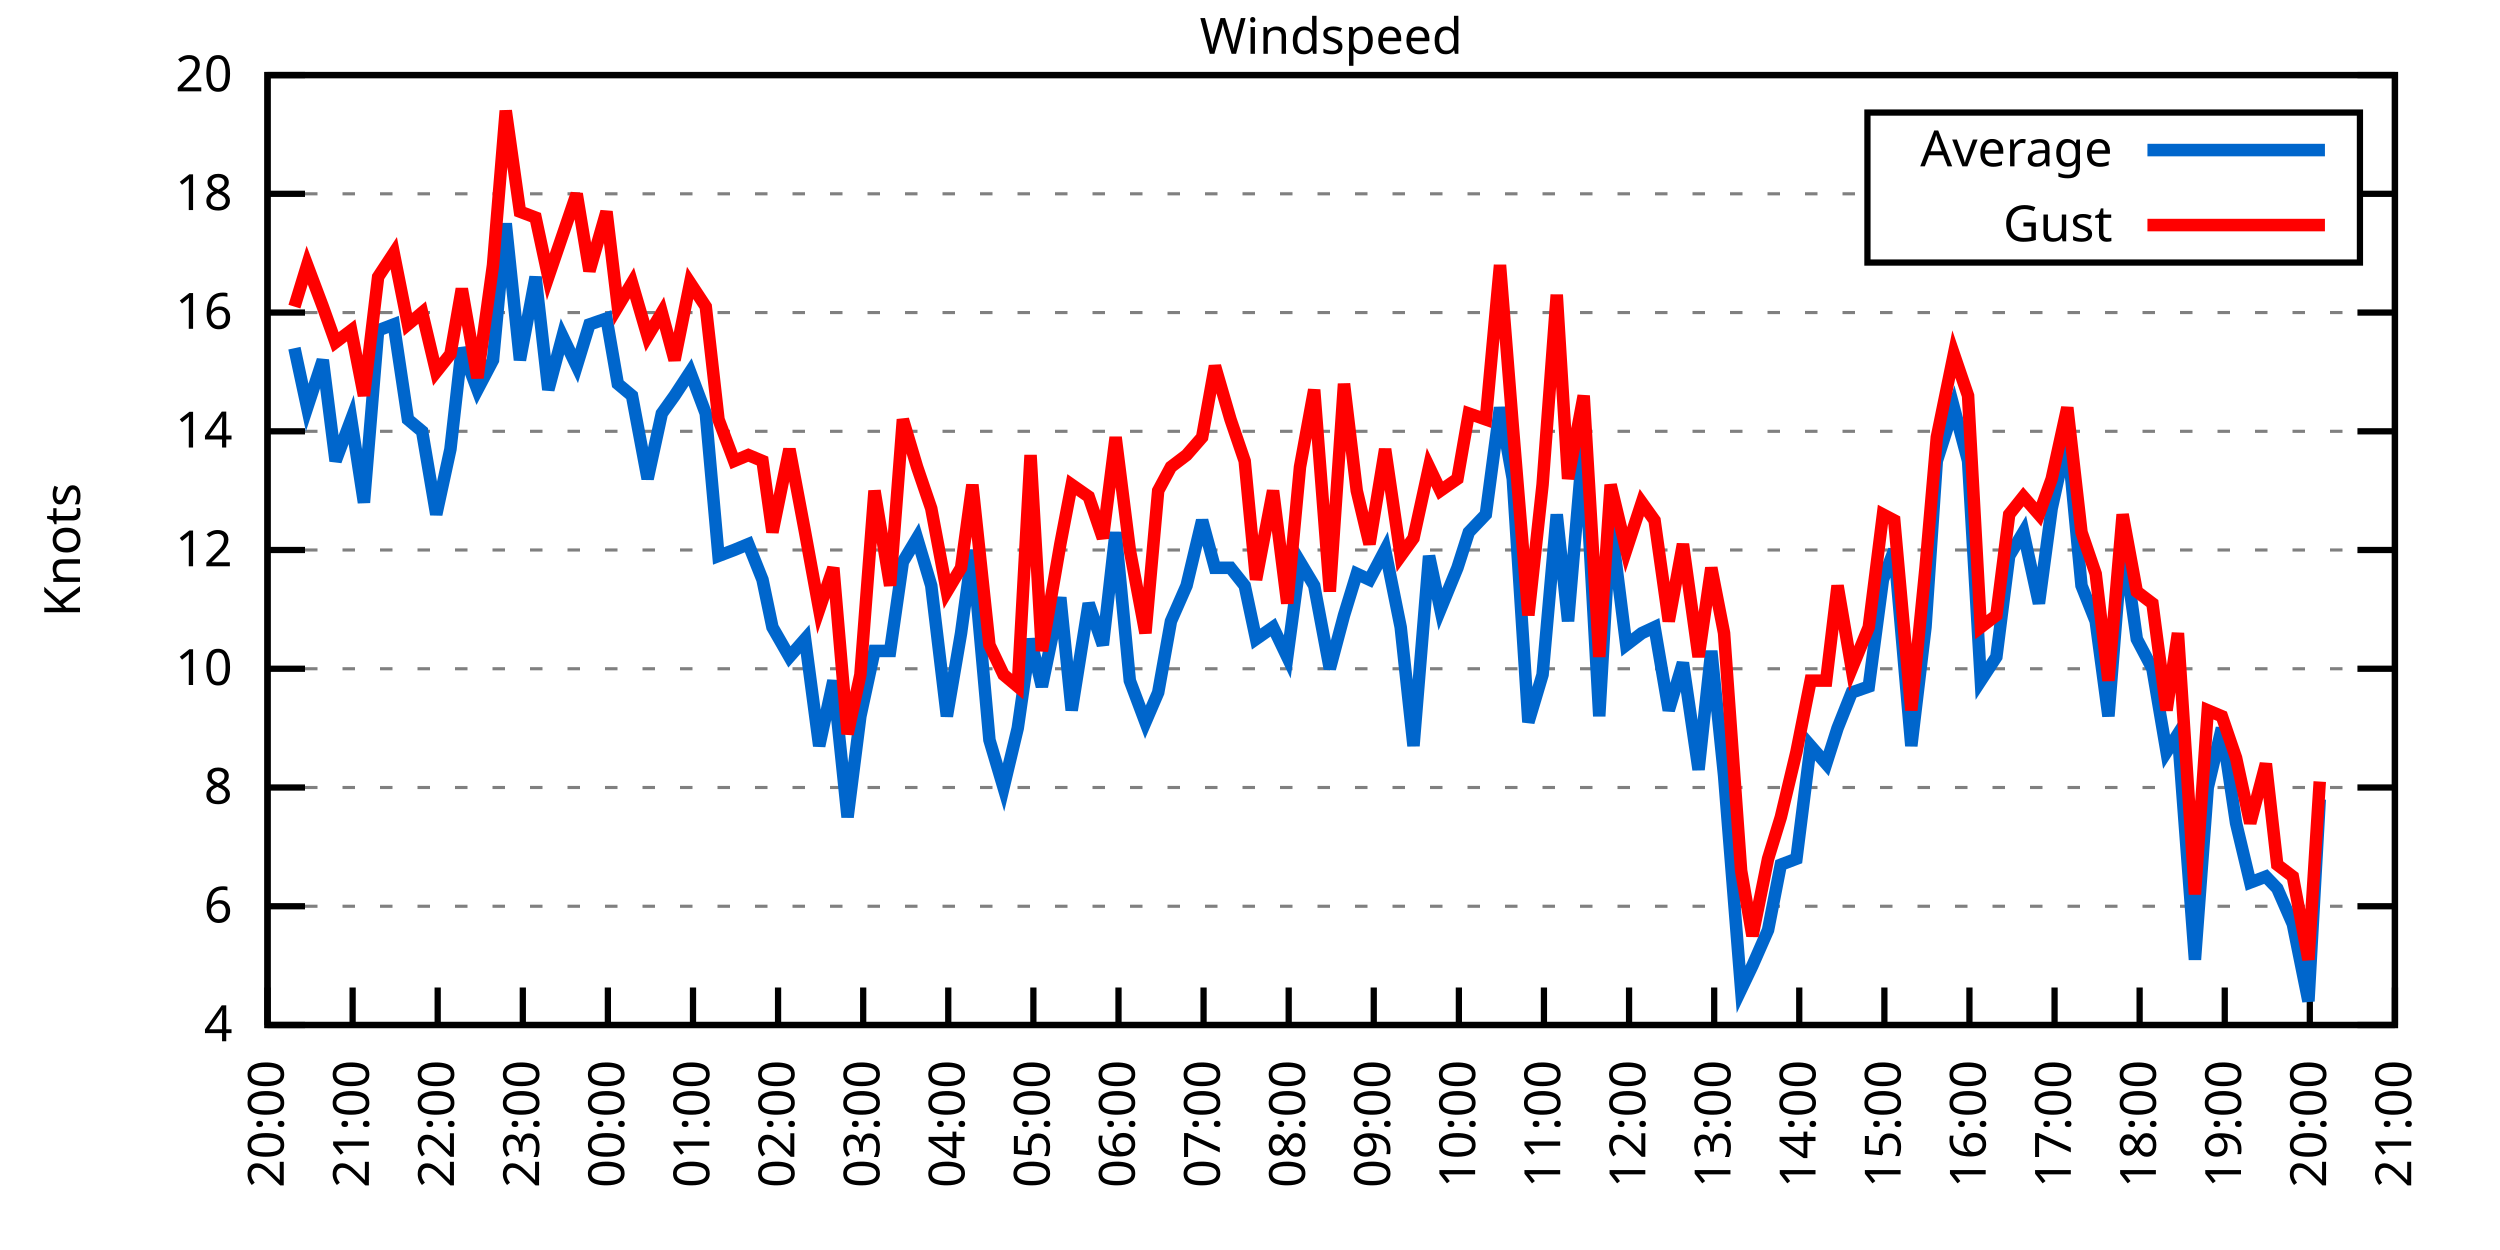
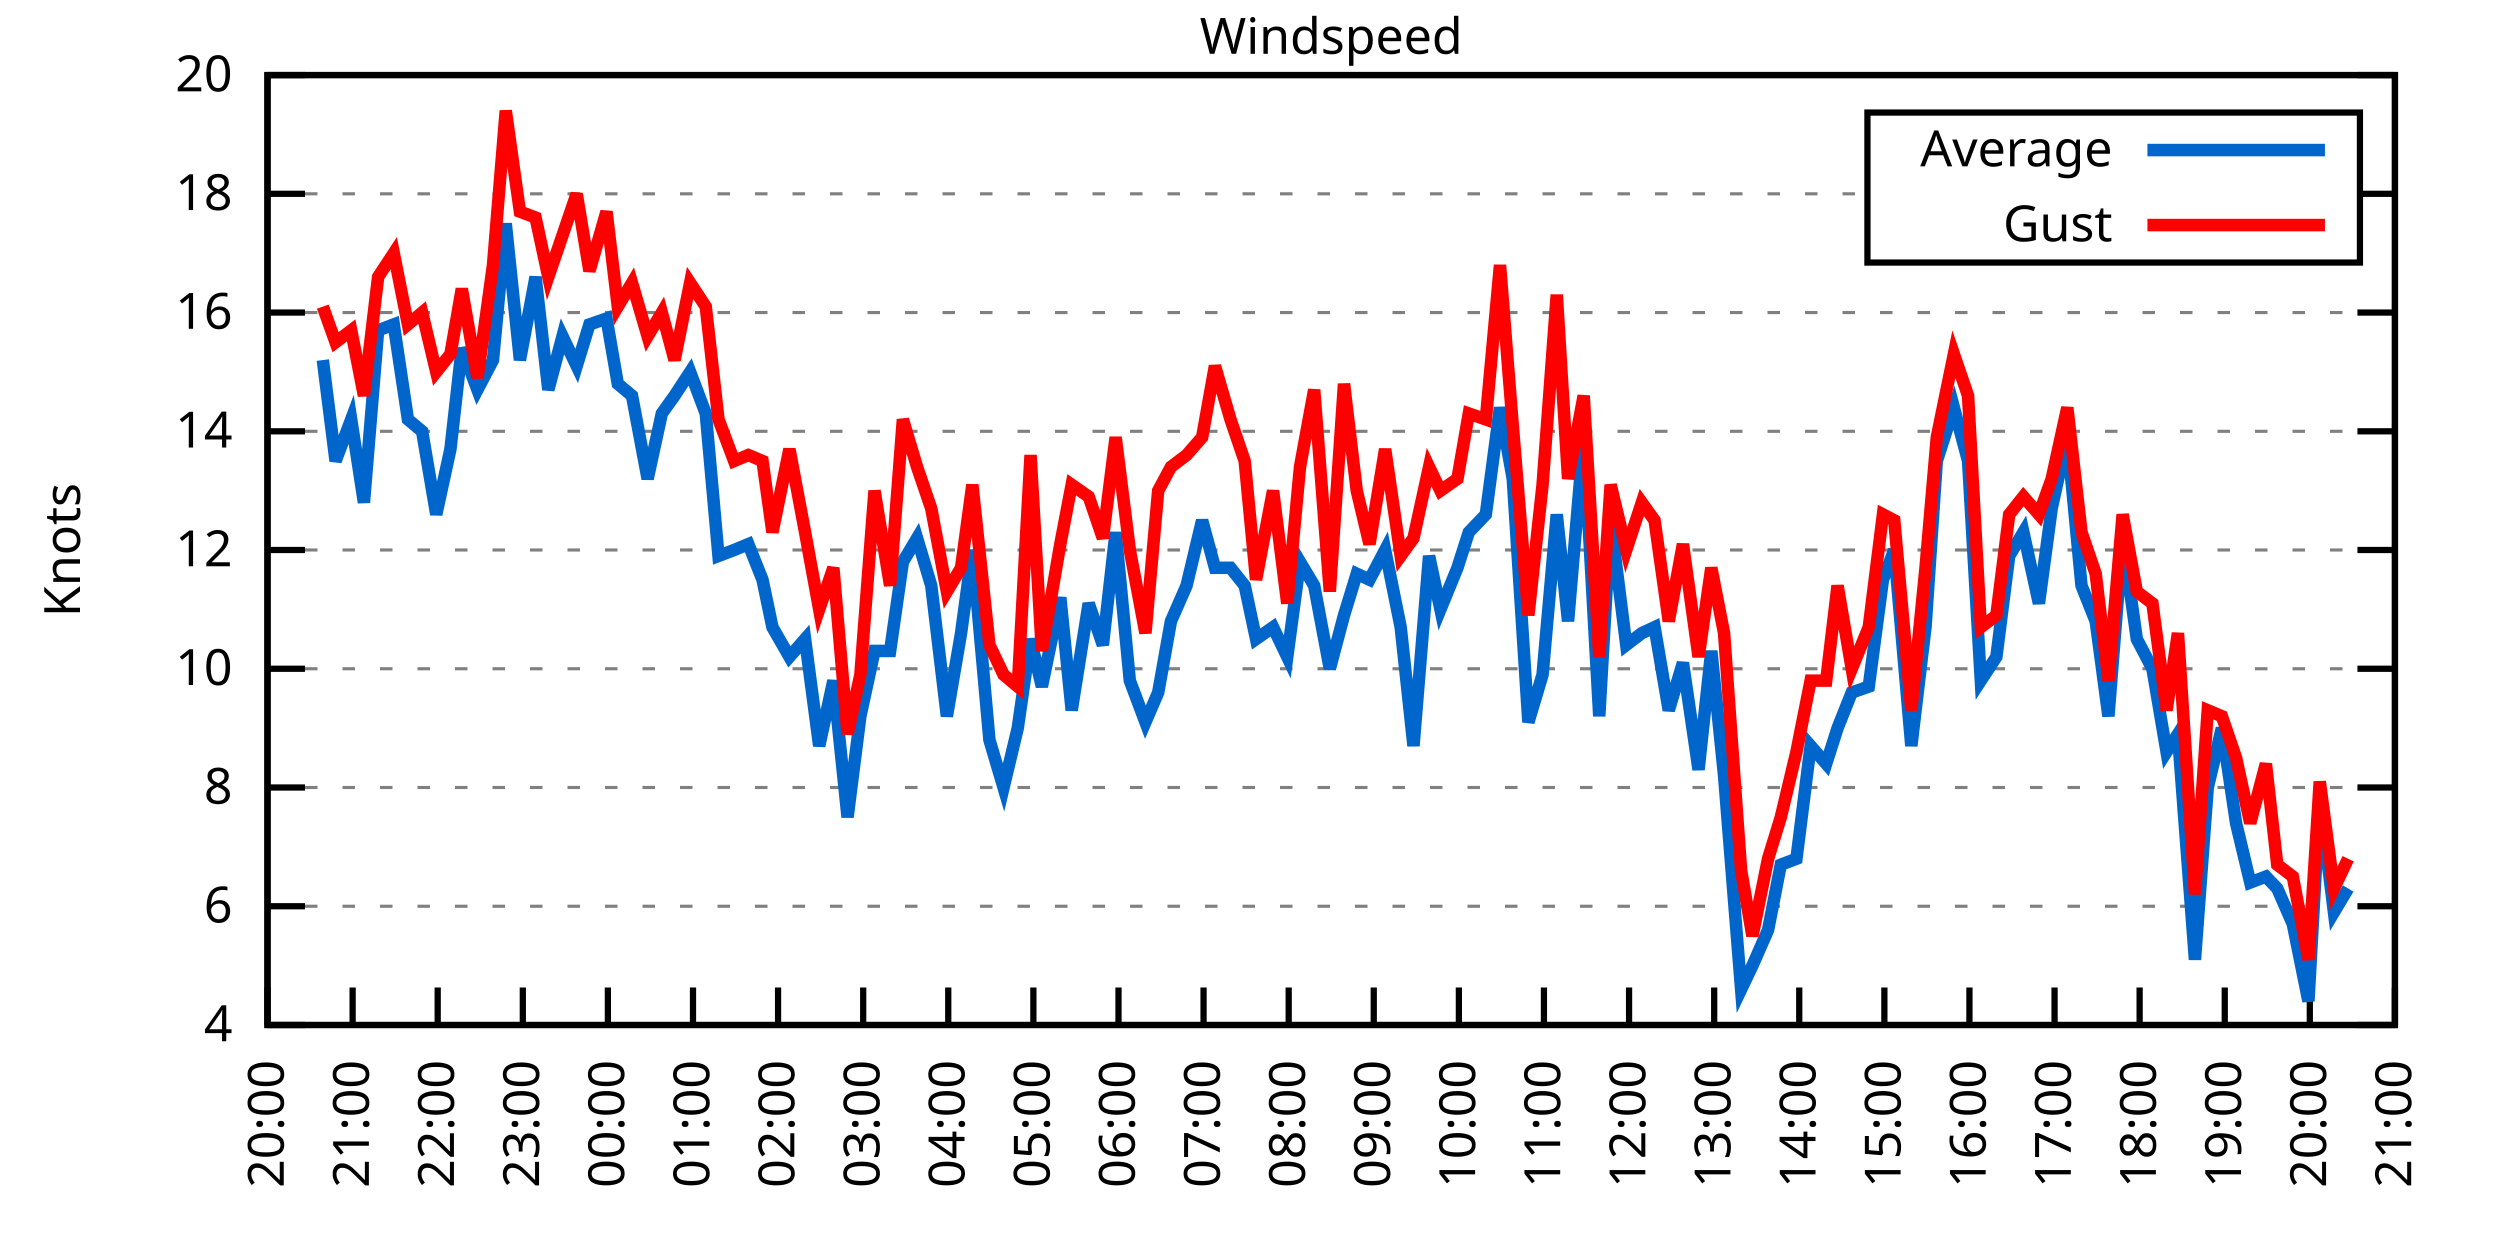
<svg xmlns="http://www.w3.org/2000/svg" xmlns:xlink="http://www.w3.org/1999/xlink" width="400" height="200" viewBox="0 0 400 200">
  <g id="gnuplot_canvas">
    <rect x="0" y="0" width="400" height="200" fill="none" />
    <defs>
      <circle id="gpDot" r="0.5" stroke-width="0.5" stroke="currentColor" />
      <path id="gpPt0" stroke-width="0.333" stroke="currentColor" d="M-1,0 h2 M0,-1 v2" />
      <path id="gpPt1" stroke-width="0.333" stroke="currentColor" d="M-1,-1 L1,1 M1,-1 L-1,1" />
      <path id="gpPt2" stroke-width="0.333" stroke="currentColor" d="M-1,0 L1,0 M0,-1 L0,1 M-1,-1 L1,1 M-1,1 L1,-1" />
      <rect id="gpPt3" stroke-width="0.333" stroke="currentColor" x="-1" y="-1" width="2" height="2" />
      <rect id="gpPt4" stroke-width="0.333" stroke="currentColor" fill="currentColor" x="-1" y="-1" width="2" height="2" />
      <circle id="gpPt5" stroke-width="0.333" stroke="currentColor" cx="0" cy="0" r="1" />
      <use xlink:href="#gpPt5" id="gpPt6" fill="currentColor" stroke="none" />
      <path id="gpPt7" stroke-width="0.333" stroke="currentColor" d="M0,-1.33 L-1.33,0.67 L1.33,0.67 z" />
      <use xlink:href="#gpPt7" id="gpPt8" fill="currentColor" stroke="none" />
      <use xlink:href="#gpPt7" id="gpPt9" stroke="currentColor" transform="rotate(180)" />
      <use xlink:href="#gpPt9" id="gpPt10" fill="currentColor" stroke="none" />
      <use xlink:href="#gpPt3" id="gpPt11" stroke="currentColor" transform="rotate(45)" />
      <use xlink:href="#gpPt11" id="gpPt12" fill="currentColor" stroke="none" />
      <path id="gpPt13" stroke-width="0.333" stroke="currentColor" d="M0,1.330 L1.265,0.411 L0.782,-1.067 L-0.782,-1.076 L-1.265,0.411 z" />
      <use xlink:href="#gpPt13" id="gpPt14" fill="currentColor" stroke="none" />
      <filter id="textbox" filterUnits="objectBoundingBox" x="0" y="0" height="1" width="1">
        <feFlood flood-color="white" flood-opacity="1" result="bgnd" />
        <feComposite in="SourceGraphic" in2="bgnd" operator="atop" />
      </filter>
      <filter id="greybox" filterUnits="objectBoundingBox" x="0" y="0" height="1" width="1">
        <feFlood flood-color="lightgrey" flood-opacity="1" result="grey" />
        <feComposite in="SourceGraphic" in2="grey" operator="atop" />
      </filter>
    </defs>
    <g fill="none" color="white" stroke="currentColor" stroke-width="1.00" stroke-linecap="butt" stroke-linejoin="miter">
</g>
    <g fill="none" color="black" stroke="currentColor" stroke-width="1.00" stroke-linecap="butt" stroke-linejoin="miter">
      <g stroke="none" shape-rendering="crispEdges">
        <polygon fill="rgb(255, 255, 255)" points="42.80,164.00 383.18,164.00 383.18,12.02 42.80,12.02 " />
      </g>
    </g>
    <g fill="none" color="black" stroke="currentColor" stroke-width="1.00" stroke-linecap="butt" stroke-linejoin="miter">
</g>
    <g fill="none" color="black" stroke="black" stroke-width="0.50" stroke-linecap="butt" stroke-linejoin="miter">
</g>
    <g fill="none" color="gray" stroke="currentColor" stroke-width="0.50" stroke-linecap="butt" stroke-linejoin="miter">
      <path stroke="gray" stroke-dasharray="2,4" class="gridline" d="M42.80,164.00 L383.19,164.00  " />
    </g>
    <g fill="none" color="gray" stroke="gray" stroke-width="1.00" stroke-linecap="butt" stroke-linejoin="miter">
</g>
    <g fill="none" color="black" stroke="currentColor" stroke-width="1.00" stroke-linecap="butt" stroke-linejoin="miter">
      <path stroke="black" d="M42.80,164.00 L48.80,164.00 M383.19,164.00 L377.19,164.00  " />
      <g transform="translate(37.20,166.60)" stroke="none" fill="black" font-family="Sans" font-size="8.00" text-anchor="end">
        <text>
          <tspan font-family="Sans"> 4</tspan>
        </text>
      </g>
    </g>
    <g fill="none" color="black" stroke="currentColor" stroke-width="1.00" stroke-linecap="butt" stroke-linejoin="miter">
</g>
    <g fill="none" color="black" stroke="black" stroke-width="0.50" stroke-linecap="butt" stroke-linejoin="miter">
</g>
    <g fill="none" color="gray" stroke="currentColor" stroke-width="0.50" stroke-linecap="butt" stroke-linejoin="miter">
      <path stroke="gray" stroke-dasharray="2,4" class="gridline" d="M42.80,145.00 L383.19,145.00  " />
    </g>
    <g fill="none" color="gray" stroke="gray" stroke-width="1.00" stroke-linecap="butt" stroke-linejoin="miter">
</g>
    <g fill="none" color="black" stroke="currentColor" stroke-width="1.00" stroke-linecap="butt" stroke-linejoin="miter">
      <path stroke="black" d="M42.80,145.00 L48.80,145.00 M383.19,145.00 L377.19,145.00  " />
      <g transform="translate(37.20,147.60)" stroke="none" fill="black" font-family="Sans" font-size="8.00" text-anchor="end">
        <text>
          <tspan font-family="Sans"> 6</tspan>
        </text>
      </g>
    </g>
    <g fill="none" color="black" stroke="currentColor" stroke-width="1.00" stroke-linecap="butt" stroke-linejoin="miter">
</g>
    <g fill="none" color="black" stroke="black" stroke-width="0.50" stroke-linecap="butt" stroke-linejoin="miter">
</g>
    <g fill="none" color="gray" stroke="currentColor" stroke-width="0.50" stroke-linecap="butt" stroke-linejoin="miter">
      <path stroke="gray" stroke-dasharray="2,4" class="gridline" d="M42.80,126.00 L383.19,126.00  " />
    </g>
    <g fill="none" color="gray" stroke="gray" stroke-width="1.00" stroke-linecap="butt" stroke-linejoin="miter">
</g>
    <g fill="none" color="black" stroke="currentColor" stroke-width="1.00" stroke-linecap="butt" stroke-linejoin="miter">
      <path stroke="black" d="M42.80,126.00 L48.80,126.00 M383.19,126.00 L377.19,126.00  " />
      <g transform="translate(37.20,128.60)" stroke="none" fill="black" font-family="Sans" font-size="8.00" text-anchor="end">
        <text>
          <tspan font-family="Sans"> 8</tspan>
        </text>
      </g>
    </g>
    <g fill="none" color="black" stroke="currentColor" stroke-width="1.00" stroke-linecap="butt" stroke-linejoin="miter">
</g>
    <g fill="none" color="black" stroke="black" stroke-width="0.50" stroke-linecap="butt" stroke-linejoin="miter">
</g>
    <g fill="none" color="gray" stroke="currentColor" stroke-width="0.50" stroke-linecap="butt" stroke-linejoin="miter">
      <path stroke="gray" stroke-dasharray="2,4" class="gridline" d="M42.80,107.00 L383.19,107.00  " />
    </g>
    <g fill="none" color="gray" stroke="gray" stroke-width="1.00" stroke-linecap="butt" stroke-linejoin="miter">
</g>
    <g fill="none" color="black" stroke="currentColor" stroke-width="1.00" stroke-linecap="butt" stroke-linejoin="miter">
      <path stroke="black" d="M42.80,107.00 L48.80,107.00 M383.19,107.00 L377.19,107.00  " />
      <g transform="translate(37.20,109.60)" stroke="none" fill="black" font-family="Sans" font-size="8.00" text-anchor="end">
        <text>
          <tspan font-family="Sans"> 10</tspan>
        </text>
      </g>
    </g>
    <g fill="none" color="black" stroke="currentColor" stroke-width="1.00" stroke-linecap="butt" stroke-linejoin="miter">
</g>
    <g fill="none" color="black" stroke="black" stroke-width="0.50" stroke-linecap="butt" stroke-linejoin="miter">
</g>
    <g fill="none" color="gray" stroke="currentColor" stroke-width="0.50" stroke-linecap="butt" stroke-linejoin="miter">
      <path stroke="gray" stroke-dasharray="2,4" class="gridline" d="M42.80,88.00 L383.19,88.00  " />
    </g>
    <g fill="none" color="gray" stroke="gray" stroke-width="1.00" stroke-linecap="butt" stroke-linejoin="miter">
</g>
    <g fill="none" color="black" stroke="currentColor" stroke-width="1.00" stroke-linecap="butt" stroke-linejoin="miter">
      <path stroke="black" d="M42.80,88.00 L48.80,88.00 M383.19,88.00 L377.19,88.00  " />
      <g transform="translate(37.20,90.60)" stroke="none" fill="black" font-family="Sans" font-size="8.00" text-anchor="end">
        <text>
          <tspan font-family="Sans"> 12</tspan>
        </text>
      </g>
    </g>
    <g fill="none" color="black" stroke="currentColor" stroke-width="1.00" stroke-linecap="butt" stroke-linejoin="miter">
</g>
    <g fill="none" color="black" stroke="black" stroke-width="0.50" stroke-linecap="butt" stroke-linejoin="miter">
</g>
    <g fill="none" color="gray" stroke="currentColor" stroke-width="0.50" stroke-linecap="butt" stroke-linejoin="miter">
      <path stroke="gray" stroke-dasharray="2,4" class="gridline" d="M42.80,69.01 L383.19,69.01  " />
    </g>
    <g fill="none" color="gray" stroke="gray" stroke-width="1.00" stroke-linecap="butt" stroke-linejoin="miter">
</g>
    <g fill="none" color="black" stroke="currentColor" stroke-width="1.00" stroke-linecap="butt" stroke-linejoin="miter">
      <path stroke="black" d="M42.80,69.01 L48.80,69.01 M383.19,69.01 L377.19,69.01  " />
      <g transform="translate(37.20,71.61)" stroke="none" fill="black" font-family="Sans" font-size="8.00" text-anchor="end">
        <text>
          <tspan font-family="Sans"> 14</tspan>
        </text>
      </g>
    </g>
    <g fill="none" color="black" stroke="currentColor" stroke-width="1.00" stroke-linecap="butt" stroke-linejoin="miter">
</g>
    <g fill="none" color="black" stroke="black" stroke-width="0.50" stroke-linecap="butt" stroke-linejoin="miter">
</g>
    <g fill="none" color="gray" stroke="currentColor" stroke-width="0.50" stroke-linecap="butt" stroke-linejoin="miter">
      <path stroke="gray" stroke-dasharray="2,4" class="gridline" d="M42.80,50.01 L383.19,50.01  " />
    </g>
    <g fill="none" color="gray" stroke="gray" stroke-width="1.00" stroke-linecap="butt" stroke-linejoin="miter">
</g>
    <g fill="none" color="black" stroke="currentColor" stroke-width="1.00" stroke-linecap="butt" stroke-linejoin="miter">
      <path stroke="black" d="M42.80,50.01 L48.80,50.01 M383.19,50.01 L377.19,50.01  " />
      <g transform="translate(37.20,52.61)" stroke="none" fill="black" font-family="Sans" font-size="8.00" text-anchor="end">
        <text>
          <tspan font-family="Sans"> 16</tspan>
        </text>
      </g>
    </g>
    <g fill="none" color="black" stroke="currentColor" stroke-width="1.00" stroke-linecap="butt" stroke-linejoin="miter">
</g>
    <g fill="none" color="black" stroke="black" stroke-width="0.50" stroke-linecap="butt" stroke-linejoin="miter">
</g>
    <g fill="none" color="gray" stroke="currentColor" stroke-width="0.50" stroke-linecap="butt" stroke-linejoin="miter">
      <path stroke="gray" stroke-dasharray="2,4" class="gridline" d="M42.80,31.01 L298.79,31.01 M377.59,31.01 L383.19,31.01  " />
    </g>
    <g fill="none" color="gray" stroke="gray" stroke-width="1.00" stroke-linecap="butt" stroke-linejoin="miter">
</g>
    <g fill="none" color="black" stroke="currentColor" stroke-width="1.00" stroke-linecap="butt" stroke-linejoin="miter">
      <path stroke="black" d="M42.80,31.01 L48.80,31.01 M383.19,31.01 L377.19,31.01  " />
      <g transform="translate(37.20,33.61)" stroke="none" fill="black" font-family="Sans" font-size="8.00" text-anchor="end">
        <text>
          <tspan font-family="Sans"> 18</tspan>
        </text>
      </g>
    </g>
    <g fill="none" color="black" stroke="currentColor" stroke-width="1.00" stroke-linecap="butt" stroke-linejoin="miter">
</g>
    <g fill="none" color="black" stroke="black" stroke-width="0.50" stroke-linecap="butt" stroke-linejoin="miter">
</g>
    <g fill="none" color="gray" stroke="currentColor" stroke-width="0.50" stroke-linecap="butt" stroke-linejoin="miter">
      <path stroke="gray" stroke-dasharray="2,4" class="gridline" d="M42.80,12.01 L383.19,12.01  " />
    </g>
    <g fill="none" color="gray" stroke="gray" stroke-width="1.00" stroke-linecap="butt" stroke-linejoin="miter">
</g>
    <g fill="none" color="black" stroke="currentColor" stroke-width="1.00" stroke-linecap="butt" stroke-linejoin="miter">
      <path stroke="black" d="M42.80,12.01 L48.80,12.01 M383.19,12.01 L377.19,12.01  " />
      <g transform="translate(37.20,14.61)" stroke="none" fill="black" font-family="Sans" font-size="8.00" text-anchor="end">
        <text>
          <tspan font-family="Sans"> 20</tspan>
        </text>
      </g>
    </g>
    <g fill="none" color="black" stroke="currentColor" stroke-width="1.00" stroke-linecap="butt" stroke-linejoin="miter">
      <path stroke="black" d="M42.80,164.00 L42.80,158.00  " />
      <g transform="translate(45.40,169.60) rotate(270.00)" stroke="none" fill="black" font-family="Sans" font-size="8.00" text-anchor="end">
        <text>
          <tspan font-family="Sans">20:00</tspan>
        </text>
      </g>
    </g>
    <g fill="none" color="black" stroke="currentColor" stroke-width="1.00" stroke-linecap="butt" stroke-linejoin="miter">
      <path stroke="black" d="M56.42,164.00 L56.42,158.00  " />
      <g transform="translate(59.02,169.60) rotate(270.00)" stroke="none" fill="black" font-family="Sans" font-size="8.00" text-anchor="end">
        <text>
          <tspan font-family="Sans">21:00</tspan>
        </text>
      </g>
    </g>
    <g fill="none" color="black" stroke="currentColor" stroke-width="1.00" stroke-linecap="butt" stroke-linejoin="miter">
      <path stroke="black" d="M70.03,164.00 L70.03,158.00  " />
      <g transform="translate(72.63,169.60) rotate(270.00)" stroke="none" fill="black" font-family="Sans" font-size="8.00" text-anchor="end">
        <text>
          <tspan font-family="Sans">22:00</tspan>
        </text>
      </g>
    </g>
    <g fill="none" color="black" stroke="currentColor" stroke-width="1.00" stroke-linecap="butt" stroke-linejoin="miter">
      <path stroke="black" d="M83.65,164.00 L83.65,158.00  " />
      <g transform="translate(86.25,169.60) rotate(270.00)" stroke="none" fill="black" font-family="Sans" font-size="8.00" text-anchor="end">
        <text>
          <tspan font-family="Sans">23:00</tspan>
        </text>
      </g>
    </g>
    <g fill="none" color="black" stroke="currentColor" stroke-width="1.00" stroke-linecap="butt" stroke-linejoin="miter">
      <path stroke="black" d="M97.26,164.00 L97.26,158.00  " />
      <g transform="translate(99.86,169.60) rotate(270.00)" stroke="none" fill="black" font-family="Sans" font-size="8.00" text-anchor="end">
        <text>
          <tspan font-family="Sans">00:00</tspan>
        </text>
      </g>
    </g>
    <g fill="none" color="black" stroke="currentColor" stroke-width="1.00" stroke-linecap="butt" stroke-linejoin="miter">
      <path stroke="black" d="M110.88,164.00 L110.88,158.00  " />
      <g transform="translate(113.48,169.60) rotate(270.00)" stroke="none" fill="black" font-family="Sans" font-size="8.00" text-anchor="end">
        <text>
          <tspan font-family="Sans">01:00</tspan>
        </text>
      </g>
    </g>
    <g fill="none" color="black" stroke="currentColor" stroke-width="1.00" stroke-linecap="butt" stroke-linejoin="miter">
      <path stroke="black" d="M124.49,164.00 L124.49,158.00  " />
      <g transform="translate(127.09,169.60) rotate(270.00)" stroke="none" fill="black" font-family="Sans" font-size="8.00" text-anchor="end">
        <text>
          <tspan font-family="Sans">02:00</tspan>
        </text>
      </g>
    </g>
    <g fill="none" color="black" stroke="currentColor" stroke-width="1.00" stroke-linecap="butt" stroke-linejoin="miter">
      <path stroke="black" d="M138.11,164.00 L138.11,158.00  " />
      <g transform="translate(140.71,169.60) rotate(270.00)" stroke="none" fill="black" font-family="Sans" font-size="8.00" text-anchor="end">
        <text>
          <tspan font-family="Sans">03:00</tspan>
        </text>
      </g>
    </g>
    <g fill="none" color="black" stroke="currentColor" stroke-width="1.00" stroke-linecap="butt" stroke-linejoin="miter">
      <path stroke="black" d="M151.72,164.00 L151.72,158.00  " />
      <g transform="translate(154.32,169.60) rotate(270.00)" stroke="none" fill="black" font-family="Sans" font-size="8.00" text-anchor="end">
        <text>
          <tspan font-family="Sans">04:00</tspan>
        </text>
      </g>
    </g>
    <g fill="none" color="black" stroke="currentColor" stroke-width="1.00" stroke-linecap="butt" stroke-linejoin="miter">
      <path stroke="black" d="M165.34,164.00 L165.34,158.00  " />
      <g transform="translate(167.94,169.60) rotate(270.00)" stroke="none" fill="black" font-family="Sans" font-size="8.00" text-anchor="end">
        <text>
          <tspan font-family="Sans">05:00</tspan>
        </text>
      </g>
    </g>
    <g fill="none" color="black" stroke="currentColor" stroke-width="1.00" stroke-linecap="butt" stroke-linejoin="miter">
      <path stroke="black" d="M178.96,164.00 L178.96,158.00  " />
      <g transform="translate(181.56,169.60) rotate(270.00)" stroke="none" fill="black" font-family="Sans" font-size="8.00" text-anchor="end">
        <text>
          <tspan font-family="Sans">06:00</tspan>
        </text>
      </g>
    </g>
    <g fill="none" color="black" stroke="currentColor" stroke-width="1.00" stroke-linecap="butt" stroke-linejoin="miter">
      <path stroke="black" d="M192.57,164.00 L192.57,158.00  " />
      <g transform="translate(195.17,169.60) rotate(270.00)" stroke="none" fill="black" font-family="Sans" font-size="8.00" text-anchor="end">
        <text>
          <tspan font-family="Sans">07:00</tspan>
        </text>
      </g>
    </g>
    <g fill="none" color="black" stroke="currentColor" stroke-width="1.00" stroke-linecap="butt" stroke-linejoin="miter">
      <path stroke="black" d="M206.19,164.00 L206.19,158.00  " />
      <g transform="translate(208.79,169.60) rotate(270.00)" stroke="none" fill="black" font-family="Sans" font-size="8.00" text-anchor="end">
        <text>
          <tspan font-family="Sans">08:00</tspan>
        </text>
      </g>
    </g>
    <g fill="none" color="black" stroke="currentColor" stroke-width="1.00" stroke-linecap="butt" stroke-linejoin="miter">
      <path stroke="black" d="M219.80,164.00 L219.80,158.00  " />
      <g transform="translate(222.40,169.60) rotate(270.00)" stroke="none" fill="black" font-family="Sans" font-size="8.00" text-anchor="end">
        <text>
          <tspan font-family="Sans">09:00</tspan>
        </text>
      </g>
    </g>
    <g fill="none" color="black" stroke="currentColor" stroke-width="1.00" stroke-linecap="butt" stroke-linejoin="miter">
      <path stroke="black" d="M233.42,164.00 L233.42,158.00  " />
      <g transform="translate(236.02,169.60) rotate(270.00)" stroke="none" fill="black" font-family="Sans" font-size="8.00" text-anchor="end">
        <text>
          <tspan font-family="Sans">10:00</tspan>
        </text>
      </g>
    </g>
    <g fill="none" color="black" stroke="currentColor" stroke-width="1.00" stroke-linecap="butt" stroke-linejoin="miter">
      <path stroke="black" d="M247.03,164.00 L247.03,158.00  " />
      <g transform="translate(249.63,169.60) rotate(270.00)" stroke="none" fill="black" font-family="Sans" font-size="8.00" text-anchor="end">
        <text>
          <tspan font-family="Sans">11:00</tspan>
        </text>
      </g>
    </g>
    <g fill="none" color="black" stroke="currentColor" stroke-width="1.00" stroke-linecap="butt" stroke-linejoin="miter">
      <path stroke="black" d="M260.65,164.00 L260.65,158.00  " />
      <g transform="translate(263.25,169.60) rotate(270.00)" stroke="none" fill="black" font-family="Sans" font-size="8.00" text-anchor="end">
        <text>
          <tspan font-family="Sans">12:00</tspan>
        </text>
      </g>
    </g>
    <g fill="none" color="black" stroke="currentColor" stroke-width="1.00" stroke-linecap="butt" stroke-linejoin="miter">
      <path stroke="black" d="M274.27,164.00 L274.27,158.00  " />
      <g transform="translate(276.87,169.60) rotate(270.00)" stroke="none" fill="black" font-family="Sans" font-size="8.00" text-anchor="end">
        <text>
          <tspan font-family="Sans">13:00</tspan>
        </text>
      </g>
    </g>
    <g fill="none" color="black" stroke="currentColor" stroke-width="1.00" stroke-linecap="butt" stroke-linejoin="miter">
      <path stroke="black" d="M287.88,164.00 L287.88,158.00  " />
      <g transform="translate(290.48,169.60) rotate(270.00)" stroke="none" fill="black" font-family="Sans" font-size="8.00" text-anchor="end">
        <text>
          <tspan font-family="Sans">14:00</tspan>
        </text>
      </g>
    </g>
    <g fill="none" color="black" stroke="currentColor" stroke-width="1.00" stroke-linecap="butt" stroke-linejoin="miter">
      <path stroke="black" d="M301.50,164.00 L301.50,158.00  " />
      <g transform="translate(304.10,169.60) rotate(270.00)" stroke="none" fill="black" font-family="Sans" font-size="8.00" text-anchor="end">
        <text>
          <tspan font-family="Sans">15:00</tspan>
        </text>
      </g>
    </g>
    <g fill="none" color="black" stroke="currentColor" stroke-width="1.00" stroke-linecap="butt" stroke-linejoin="miter">
      <path stroke="black" d="M315.11,164.00 L315.11,158.00  " />
      <g transform="translate(317.71,169.60) rotate(270.00)" stroke="none" fill="black" font-family="Sans" font-size="8.00" text-anchor="end">
        <text>
          <tspan font-family="Sans">16:00</tspan>
        </text>
      </g>
    </g>
    <g fill="none" color="black" stroke="currentColor" stroke-width="1.00" stroke-linecap="butt" stroke-linejoin="miter">
      <path stroke="black" d="M328.73,164.00 L328.73,158.00  " />
      <g transform="translate(331.33,169.60) rotate(270.00)" stroke="none" fill="black" font-family="Sans" font-size="8.00" text-anchor="end">
        <text>
          <tspan font-family="Sans">17:00</tspan>
        </text>
      </g>
    </g>
    <g fill="none" color="black" stroke="currentColor" stroke-width="1.00" stroke-linecap="butt" stroke-linejoin="miter">
      <path stroke="black" d="M342.34,164.00 L342.34,158.00  " />
      <g transform="translate(344.94,169.60) rotate(270.00)" stroke="none" fill="black" font-family="Sans" font-size="8.00" text-anchor="end">
        <text>
          <tspan font-family="Sans">18:00</tspan>
        </text>
      </g>
    </g>
    <g fill="none" color="black" stroke="currentColor" stroke-width="1.00" stroke-linecap="butt" stroke-linejoin="miter">
      <path stroke="black" d="M355.96,164.00 L355.96,158.00  " />
      <g transform="translate(358.56,169.60) rotate(270.00)" stroke="none" fill="black" font-family="Sans" font-size="8.00" text-anchor="end">
        <text>
          <tspan font-family="Sans">19:00</tspan>
        </text>
      </g>
    </g>
    <g fill="none" color="black" stroke="currentColor" stroke-width="1.00" stroke-linecap="butt" stroke-linejoin="miter">
      <path stroke="black" d="M369.57,164.00 L369.57,158.00  " />
      <g transform="translate(372.17,169.60) rotate(270.00)" stroke="none" fill="black" font-family="Sans" font-size="8.00" text-anchor="end">
        <text>
          <tspan font-family="Sans">20:00</tspan>
        </text>
      </g>
    </g>
    <g fill="none" color="black" stroke="currentColor" stroke-width="1.00" stroke-linecap="butt" stroke-linejoin="miter">
      <path stroke="black" d="M383.19,164.00 L383.19,158.00  " />
      <g transform="translate(385.79,169.60) rotate(270.00)" stroke="none" fill="black" font-family="Sans" font-size="8.00" text-anchor="end">
        <text>
          <tspan font-family="Sans">21:00</tspan>
        </text>
      </g>
    </g>
    <g fill="none" color="black" stroke="currentColor" stroke-width="1.00" stroke-linecap="butt" stroke-linejoin="miter">
</g>
    <g fill="none" color="black" stroke="currentColor" stroke-width="1.00" stroke-linecap="butt" stroke-linejoin="miter">
      <path stroke="black" d="M42.80,12.01 L42.80,164.00 L383.19,164.00 L383.19,12.01 L42.80,12.01 Z  " />
    </g>
    <g fill="none" color="black" stroke="currentColor" stroke-width="1.00" stroke-linecap="butt" stroke-linejoin="miter">
</g>
    <g fill="none" color="black" stroke="currentColor" stroke-width="1.00" stroke-linecap="butt" stroke-linejoin="miter">
      <path stroke="black" d="M298.79,42.01 L298.79,18.01 L377.59,18.01 L377.59,42.01 L298.79,42.01 Z  " />
    </g>
    <g id="Windspeed_plot_1">
      <g fill="none" color="white" stroke="black" stroke-width="2.00" stroke-linecap="butt" stroke-linejoin="miter">
</g>
      <g fill="none" color="black" stroke="currentColor" stroke-width="2.00" stroke-linecap="butt" stroke-linejoin="miter">
        <g transform="translate(337.99,26.61)" stroke="none" fill="black" font-family="Sans" font-size="8.00" text-anchor="end">
          <text>
            <tspan font-family="Sans">Average</tspan>
          </text>
        </g>
      </g>
      <g fill="none" color="black" stroke="currentColor" stroke-width="2.00" stroke-linecap="butt" stroke-linejoin="miter">
-         <path stroke="rgb(  0, 102, 204)" d="M343.59,24.01 L371.99,24.01 M47.11,55.71 L49.15,65.21 L51.65,57.61 L53.69,73.76 L56.19,67.11 L58.23,80.41   L60.50,52.86 L63.00,51.91 L65.27,67.11 L67.54,69.01 L69.80,82.31 L72.07,71.86 L73.89,55.71 L76.39,62.36   L78.88,57.61 L80.92,35.76 L83.19,57.61 L85.69,44.31 L87.73,62.36 L90.00,53.81 L92.27,58.56 L94.31,51.91   L97.04,50.96 L98.85,61.41 L101.12,63.31 L103.62,76.61 L105.89,66.16 L107.93,63.31 L110.42,59.51 L112.92,66.16   L114.96,88.95 L117.46,88.00 L119.73,87.06 L122.00,92.75 L123.59,100.35 L126.31,105.10 L128.81,102.25 L131.07,119.35   L133.34,108.90 L135.61,130.75 L137.66,114.60 L139.92,104.15 L142.42,104.15 L144.46,89.90 L146.73,86.11 L149.00,93.70   L151.50,114.60 L153.77,101.30 L155.58,88.00 L158.31,118.40 L160.57,126.00 L162.84,116.50 L164.89,102.25 L166.70,109.85   L169.65,95.60 L171.47,113.65 L174.19,96.55 L176.46,103.20 L178.50,85.16 L180.77,108.90 L183.27,115.55 L185.31,110.80   L187.35,99.40 L189.85,93.70 L192.34,83.26 L194.39,90.85 L196.88,90.85 L199.15,93.70 L200.97,102.25 L203.69,100.35   L205.96,105.10 L208.00,89.90 L210.27,93.70 L212.77,107.00 L215.04,98.45 L217.08,91.80 L219.12,92.75 L221.62,88.00   L224.11,100.35 L226.16,119.35 L228.65,88.95 L230.47,97.50 L233.19,90.85 L235.01,85.16 L237.73,82.31 L240.00,65.21   L242.04,76.61 L244.54,115.55 L246.81,107.95 L249.08,82.31 L250.89,99.40 L253.39,69.96 L255.88,114.60 L257.70,83.26   L260.20,103.20 L262.69,101.30 L264.73,100.35 L267.00,113.65 L269.27,106.05 L271.77,123.15 L273.81,104.15 L275.85,124.10   L278.58,158.30 L280.39,154.50 L282.89,148.80 L284.93,138.35 L287.43,137.40 L289.70,119.35 L292.19,122.20 L294.01,116.50   L296.28,110.80 L299.00,109.85 L301.27,92.75 L303.08,88.00 L305.81,119.35 L308.08,100.35 L309.89,73.76 L312.62,65.21   L314.89,73.76 L316.93,108.90 L319.42,105.10 L321.47,88.95 L323.74,85.16 L326.23,96.55 L328.27,81.36 L330.77,69.96   L333.04,93.70 L335.31,99.40 L337.35,114.60 L339.62,86.11 L341.89,102.25 L344.39,107.00 L346.65,120.30 L348.47,117.45   L351.19,153.55 L353.24,126.00 L355.50,116.50 L357.77,131.70 L360.04,141.20 L362.54,140.25 L364.36,142.15 L366.85,147.85   L369.35,160.20 L371.16,127.90  " />
+         <path stroke="rgb(  0, 102, 204)" d="M343.59,24.01 L371.99,24.01 M51.65,57.61 L53.69,73.76 L56.19,67.11 L58.23,80.41 L60.50,52.86 L63.00,51.91   L65.27,67.11 L67.54,69.01 L69.80,82.31 L72.07,71.86 L73.89,55.71 L76.39,62.36 L78.88,57.61 L80.92,35.76   L83.19,57.61 L85.69,44.31 L87.73,62.36 L90.00,53.81 L92.27,58.56 L94.31,51.91 L97.04,50.96 L98.85,61.41   L101.12,63.31 L103.62,76.61 L105.89,66.16 L107.93,63.31 L110.42,59.51 L112.92,66.16 L114.96,88.95 L117.46,88.00   L119.73,87.06 L122.00,92.75 L123.59,100.35 L126.31,105.10 L128.81,102.25 L131.07,119.35 L133.34,108.90 L135.61,130.75   L137.66,114.60 L139.92,104.15 L142.42,104.15 L144.46,89.90 L146.73,86.11 L149.00,93.70 L151.50,114.60 L153.77,101.30   L155.58,88.00 L158.31,118.40 L160.57,126.00 L162.84,116.50 L164.89,102.25 L166.70,109.85 L169.65,95.60 L171.47,113.65   L174.19,96.55 L176.46,103.20 L178.50,85.16 L180.77,108.90 L183.27,115.55 L185.31,110.80 L187.35,99.40 L189.85,93.70   L192.34,83.26 L194.39,90.85 L196.88,90.85 L199.15,93.70 L200.97,102.25 L203.69,100.35 L205.96,105.10 L208.00,89.90   L210.27,93.70 L212.77,107.00 L215.04,98.45 L217.08,91.80 L219.12,92.75 L221.62,88.00 L224.11,100.35 L226.16,119.35   L228.65,88.95 L230.47,97.50 L233.19,90.85 L235.01,85.16 L237.73,82.31 L240.00,65.21 L242.04,76.61 L244.54,115.55   L246.81,107.95 L249.08,82.31 L250.89,99.40 L253.39,69.96 L255.88,114.60 L257.70,83.26 L260.20,103.20 L262.69,101.30   L264.73,100.35 L267.00,113.65 L269.27,106.05 L271.77,123.15 L273.81,104.15 L275.85,124.10 L278.58,158.30 L280.39,154.50   L282.89,148.80 L284.93,138.35 L287.43,137.40 L289.70,119.35 L292.19,122.20 L294.01,116.50 L296.28,110.80 L299.00,109.85   L301.27,92.75 L303.08,88.00 L305.81,119.35 L308.08,100.35 L309.89,73.76 L312.62,65.21 L314.89,73.76 L316.93,108.90   L319.42,105.10 L321.47,88.95 L323.74,85.16 L326.23,96.55 L328.27,81.36 L330.77,69.96 L333.04,93.70 L335.31,99.40   L337.35,114.60 L339.62,86.11 L341.89,102.25 L344.39,107.00 L346.65,120.30 L348.47,117.45 L351.19,153.55 L353.24,126.00   L355.50,116.50 L357.77,131.70 L360.04,141.20 L362.54,140.25 L364.36,142.15 L366.85,147.85 L369.35,160.20 L371.16,127.90   L373.43,145.95 L375.70,142.15  " />
      </g>
    </g>
    <g id="Windspeed_plot_2">
      <g fill="none" color="black" stroke="currentColor" stroke-width="2.00" stroke-linecap="butt" stroke-linejoin="miter">
        <g transform="translate(337.99,38.61)" stroke="none" fill="black" font-family="Sans" font-size="8.00" text-anchor="end">
          <text>
            <tspan font-family="Sans">Gust</tspan>
          </text>
        </g>
      </g>
      <g fill="none" color="black" stroke="currentColor" stroke-width="2.00" stroke-linecap="butt" stroke-linejoin="miter">
-         <path stroke="rgb(255,   0,   0)" d="M343.59,36.01 L371.99,36.01 M47.11,49.06 L49.15,42.41 L51.65,49.06 L53.69,54.76 L56.19,52.86 L58.23,63.31   L60.50,44.31 L63.00,40.51 L65.27,51.91 L67.54,50.01 L69.80,59.51 L72.07,56.66 L73.89,46.21 L76.39,60.46   L78.88,42.41 L80.92,17.71 L83.19,33.86 L85.69,34.81 L87.73,44.31 L90.00,37.66 L92.27,31.01 L94.31,43.36   L97.04,33.86 L98.85,49.06 L101.12,45.26 L103.62,53.81 L105.89,50.01 L107.93,57.61 L110.42,45.26 L112.92,49.06   L114.96,67.11 L117.46,73.76 L119.73,72.81 L122.00,73.76 L123.59,85.16 L126.31,71.86 L128.81,85.16 L131.07,97.50   L133.34,90.85 L135.61,117.45 L137.66,107.95 L139.92,78.51 L142.42,93.70 L144.46,67.11 L146.73,74.71 L149.00,81.36   L151.50,94.65 L153.77,90.85 L155.58,77.56 L158.31,103.20 L160.57,107.95 L162.84,109.85 L164.89,72.81 L166.70,104.15   L169.65,87.06 L171.47,77.56 L174.19,79.46 L176.46,86.11 L178.50,69.96 L180.77,88.00 L183.27,101.30 L185.31,78.51   L187.35,74.71 L189.85,72.81 L192.34,69.96 L194.39,58.56 L196.88,67.11 L199.15,73.76 L200.97,92.75 L203.69,78.51   L205.96,96.55 L208.00,74.71 L210.27,62.36 L212.77,94.65 L215.04,61.41 L217.08,78.51 L219.12,87.06 L221.62,71.86   L224.11,88.95 L226.16,86.11 L228.65,74.71 L230.47,78.51 L233.19,76.61 L235.01,66.16 L237.73,67.11 L240.00,42.41   L242.04,68.06 L244.54,98.45 L246.81,77.56 L249.08,47.16 L250.89,76.61 L253.39,63.31 L255.88,105.10 L257.70,77.56   L260.20,88.00 L262.69,80.41 L264.73,83.26 L267.00,99.40 L269.27,87.06 L271.77,105.10 L273.81,90.85 L275.85,101.30   L278.58,139.30 L280.39,149.75 L282.89,137.40 L284.93,130.75 L287.43,120.30 L289.70,108.90 L292.19,108.90 L294.01,93.70   L296.28,107.00 L299.00,100.35 L301.27,82.31 L303.08,83.26 L305.81,113.65 L308.08,90.85 L309.89,69.96 L312.62,56.66   L314.89,63.31 L316.93,100.35 L319.42,98.45 L321.47,82.31 L323.74,79.46 L326.23,82.31 L328.27,76.61 L330.77,65.21   L333.04,85.16 L335.31,91.80 L337.35,108.90 L339.62,82.31 L341.89,94.65 L344.39,96.55 L346.65,113.65 L348.47,101.30   L351.19,143.10 L353.24,113.65 L355.50,114.60 L357.77,121.25 L360.04,131.70 L362.54,122.20 L364.36,138.35 L366.85,140.25   L369.35,153.55 L371.16,125.05  " />
+         <path stroke="rgb(255,   0,   0)" d="M343.59,36.01 L371.99,36.01 M51.65,49.06 L53.69,54.76 L56.19,52.86 L58.23,63.31 L60.50,44.31 L63.00,40.51   L65.27,51.91 L67.54,50.01 L69.80,59.51 L72.07,56.66 L73.89,46.21 L76.39,60.46 L78.88,42.41 L80.92,17.71   L83.19,33.86 L85.69,34.81 L87.73,44.31 L90.00,37.66 L92.27,31.01 L94.31,43.36 L97.04,33.86 L98.85,49.06   L101.12,45.26 L103.62,53.81 L105.89,50.01 L107.93,57.61 L110.42,45.26 L112.92,49.06 L114.96,67.11 L117.46,73.76   L119.73,72.81 L122.00,73.76 L123.59,85.16 L126.31,71.86 L128.81,85.16 L131.07,97.50 L133.34,90.85 L135.61,117.45   L137.66,107.95 L139.92,78.51 L142.42,93.70 L144.46,67.11 L146.73,74.71 L149.00,81.36 L151.50,94.65 L153.77,90.85   L155.58,77.56 L158.31,103.20 L160.57,107.95 L162.84,109.85 L164.89,72.81 L166.70,104.15 L169.65,87.06 L171.47,77.56   L174.19,79.46 L176.46,86.11 L178.50,69.96 L180.77,88.00 L183.27,101.30 L185.31,78.51 L187.35,74.71 L189.85,72.81   L192.34,69.96 L194.39,58.56 L196.88,67.11 L199.15,73.76 L200.97,92.75 L203.69,78.51 L205.96,96.55 L208.00,74.71   L210.27,62.36 L212.77,94.65 L215.04,61.41 L217.08,78.51 L219.12,87.06 L221.62,71.86 L224.11,88.95 L226.16,86.11   L228.65,74.71 L230.47,78.51 L233.19,76.61 L235.01,66.16 L237.73,67.11 L240.00,42.41 L242.04,68.06 L244.54,98.45   L246.81,77.56 L249.08,47.16 L250.89,76.61 L253.39,63.31 L255.88,105.10 L257.70,77.56 L260.20,88.00 L262.69,80.41   L264.73,83.26 L267.00,99.40 L269.27,87.06 L271.77,105.10 L273.81,90.85 L275.85,101.30 L278.58,139.30 L280.39,149.75   L282.89,137.40 L284.93,130.75 L287.43,120.30 L289.70,108.90 L292.19,108.90 L294.01,93.70 L296.28,107.00 L299.00,100.35   L301.27,82.31 L303.08,83.26 L305.81,113.65 L308.08,90.85 L309.89,69.96 L312.62,56.66 L314.89,63.31 L316.93,100.35   L319.42,98.45 L321.47,82.31 L323.74,79.46 L326.23,82.31 L328.27,76.61 L330.77,65.21 L333.04,85.16 L335.31,91.80   L337.35,108.90 L339.62,82.31 L341.89,94.65 L344.39,96.55 L346.65,113.65 L348.47,101.30 L351.19,143.10 L353.24,113.65   L355.50,114.60 L357.77,121.25 L360.04,131.70 L362.54,122.20 L364.36,138.35 L366.85,140.25 L369.35,153.55 L371.16,125.05   L373.43,142.15 L375.70,137.40  " />
      </g>
    </g>
    <g fill="none" color="black" stroke="currentColor" stroke-width="2.00" stroke-linecap="butt" stroke-linejoin="miter">
</g>
    <g fill="none" color="black" stroke="black" stroke-width="1.00" stroke-linecap="butt" stroke-linejoin="miter">
</g>
    <g fill="none" color="black" stroke="currentColor" stroke-width="1.00" stroke-linecap="butt" stroke-linejoin="miter">
      <path stroke="black" d="M42.80,12.01 L42.80,164.00 L383.19,164.00 L383.19,12.01 L42.80,12.01 Z  " />
      <g transform="translate(12.80,88.01) rotate(270.00)" stroke="none" fill="black" font-family="Sans" font-size="8.00" text-anchor="middle">
        <text>
          <tspan font-family="Sans">Knots</tspan>
        </text>
      </g>
    </g>
    <g fill="none" color="black" stroke="currentColor" stroke-width="1.00" stroke-linecap="butt" stroke-linejoin="miter">
</g>
    <g fill="none" color="black" stroke="currentColor" stroke-width="1.00" stroke-linecap="butt" stroke-linejoin="miter">
      <g transform="translate(212.99,8.61)" stroke="none" fill="black" font-family="Sans" font-size="8.00" text-anchor="middle">
        <text>
          <tspan font-family="Sans">Windspeed</tspan>
        </text>
      </g>
    </g>
    <g fill="none" color="black" stroke="currentColor" stroke-width="1.00" stroke-linecap="butt" stroke-linejoin="miter">
</g>
  </g>
</svg>
